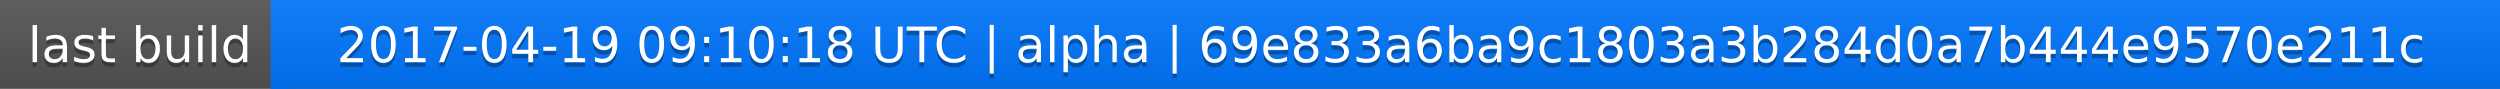
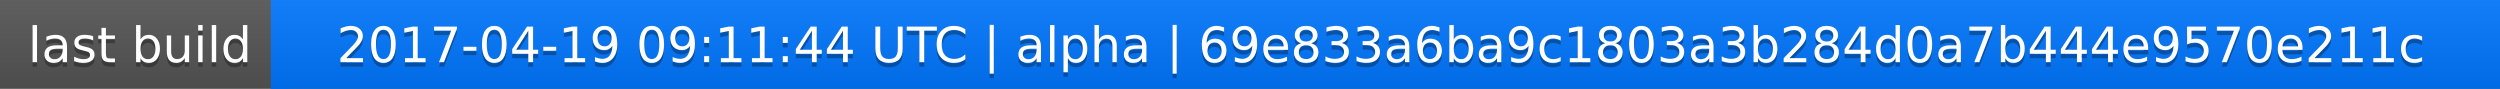
<svg xmlns="http://www.w3.org/2000/svg" width="563" height="20">
  <linearGradient id="a" x2="0" y2="100%">
    <stop offset="0" stop-color="#bbb" stop-opacity=".1" />
    <stop offset="1" stop-opacity=".1" />
  </linearGradient>
  <rect rx="0" width="563" height="20" fill="#555" />
  <rect rx="0" x="61" width="502" height="20" fill="#07f" />
  <path fill="#07f" d="M61 0h4v20h-4z" />
  <rect rx="0" width="563" height="20" fill="url(#a)" />
  <g fill="#fff" text-anchor="middle" font-family="DejaVu Sans,Verdana,Geneva,sans-serif" font-size="11">
    <text x="31.5" y="15" fill="#010101" fill-opacity=".3">last build</text>
    <text x="31.5" y="14">last build</text>
-     <text x="311" y="15" fill="#010101" fill-opacity=".3">2017-04-19 09:10:18 UTC | alpha | 69e833a6ba9c1803a3b284d0a7b444e9570e211c</text>
-     <text x="311" y="14">2017-04-19 09:10:18 UTC | alpha | 69e833a6ba9c1803a3b284d0a7b444e9570e211c</text>
+     <text x="311" y="15" fill="#010101" fill-opacity=".3">2017-04-19 09:11:44 UTC | alpha | 69e833a6ba9c1803a3b284d0a7b444e9570e211c</text>
+     <text x="311" y="14">2017-04-19 09:11:44 UTC | alpha | 69e833a6ba9c1803a3b284d0a7b444e9570e211c</text>
  </g>
</svg>
